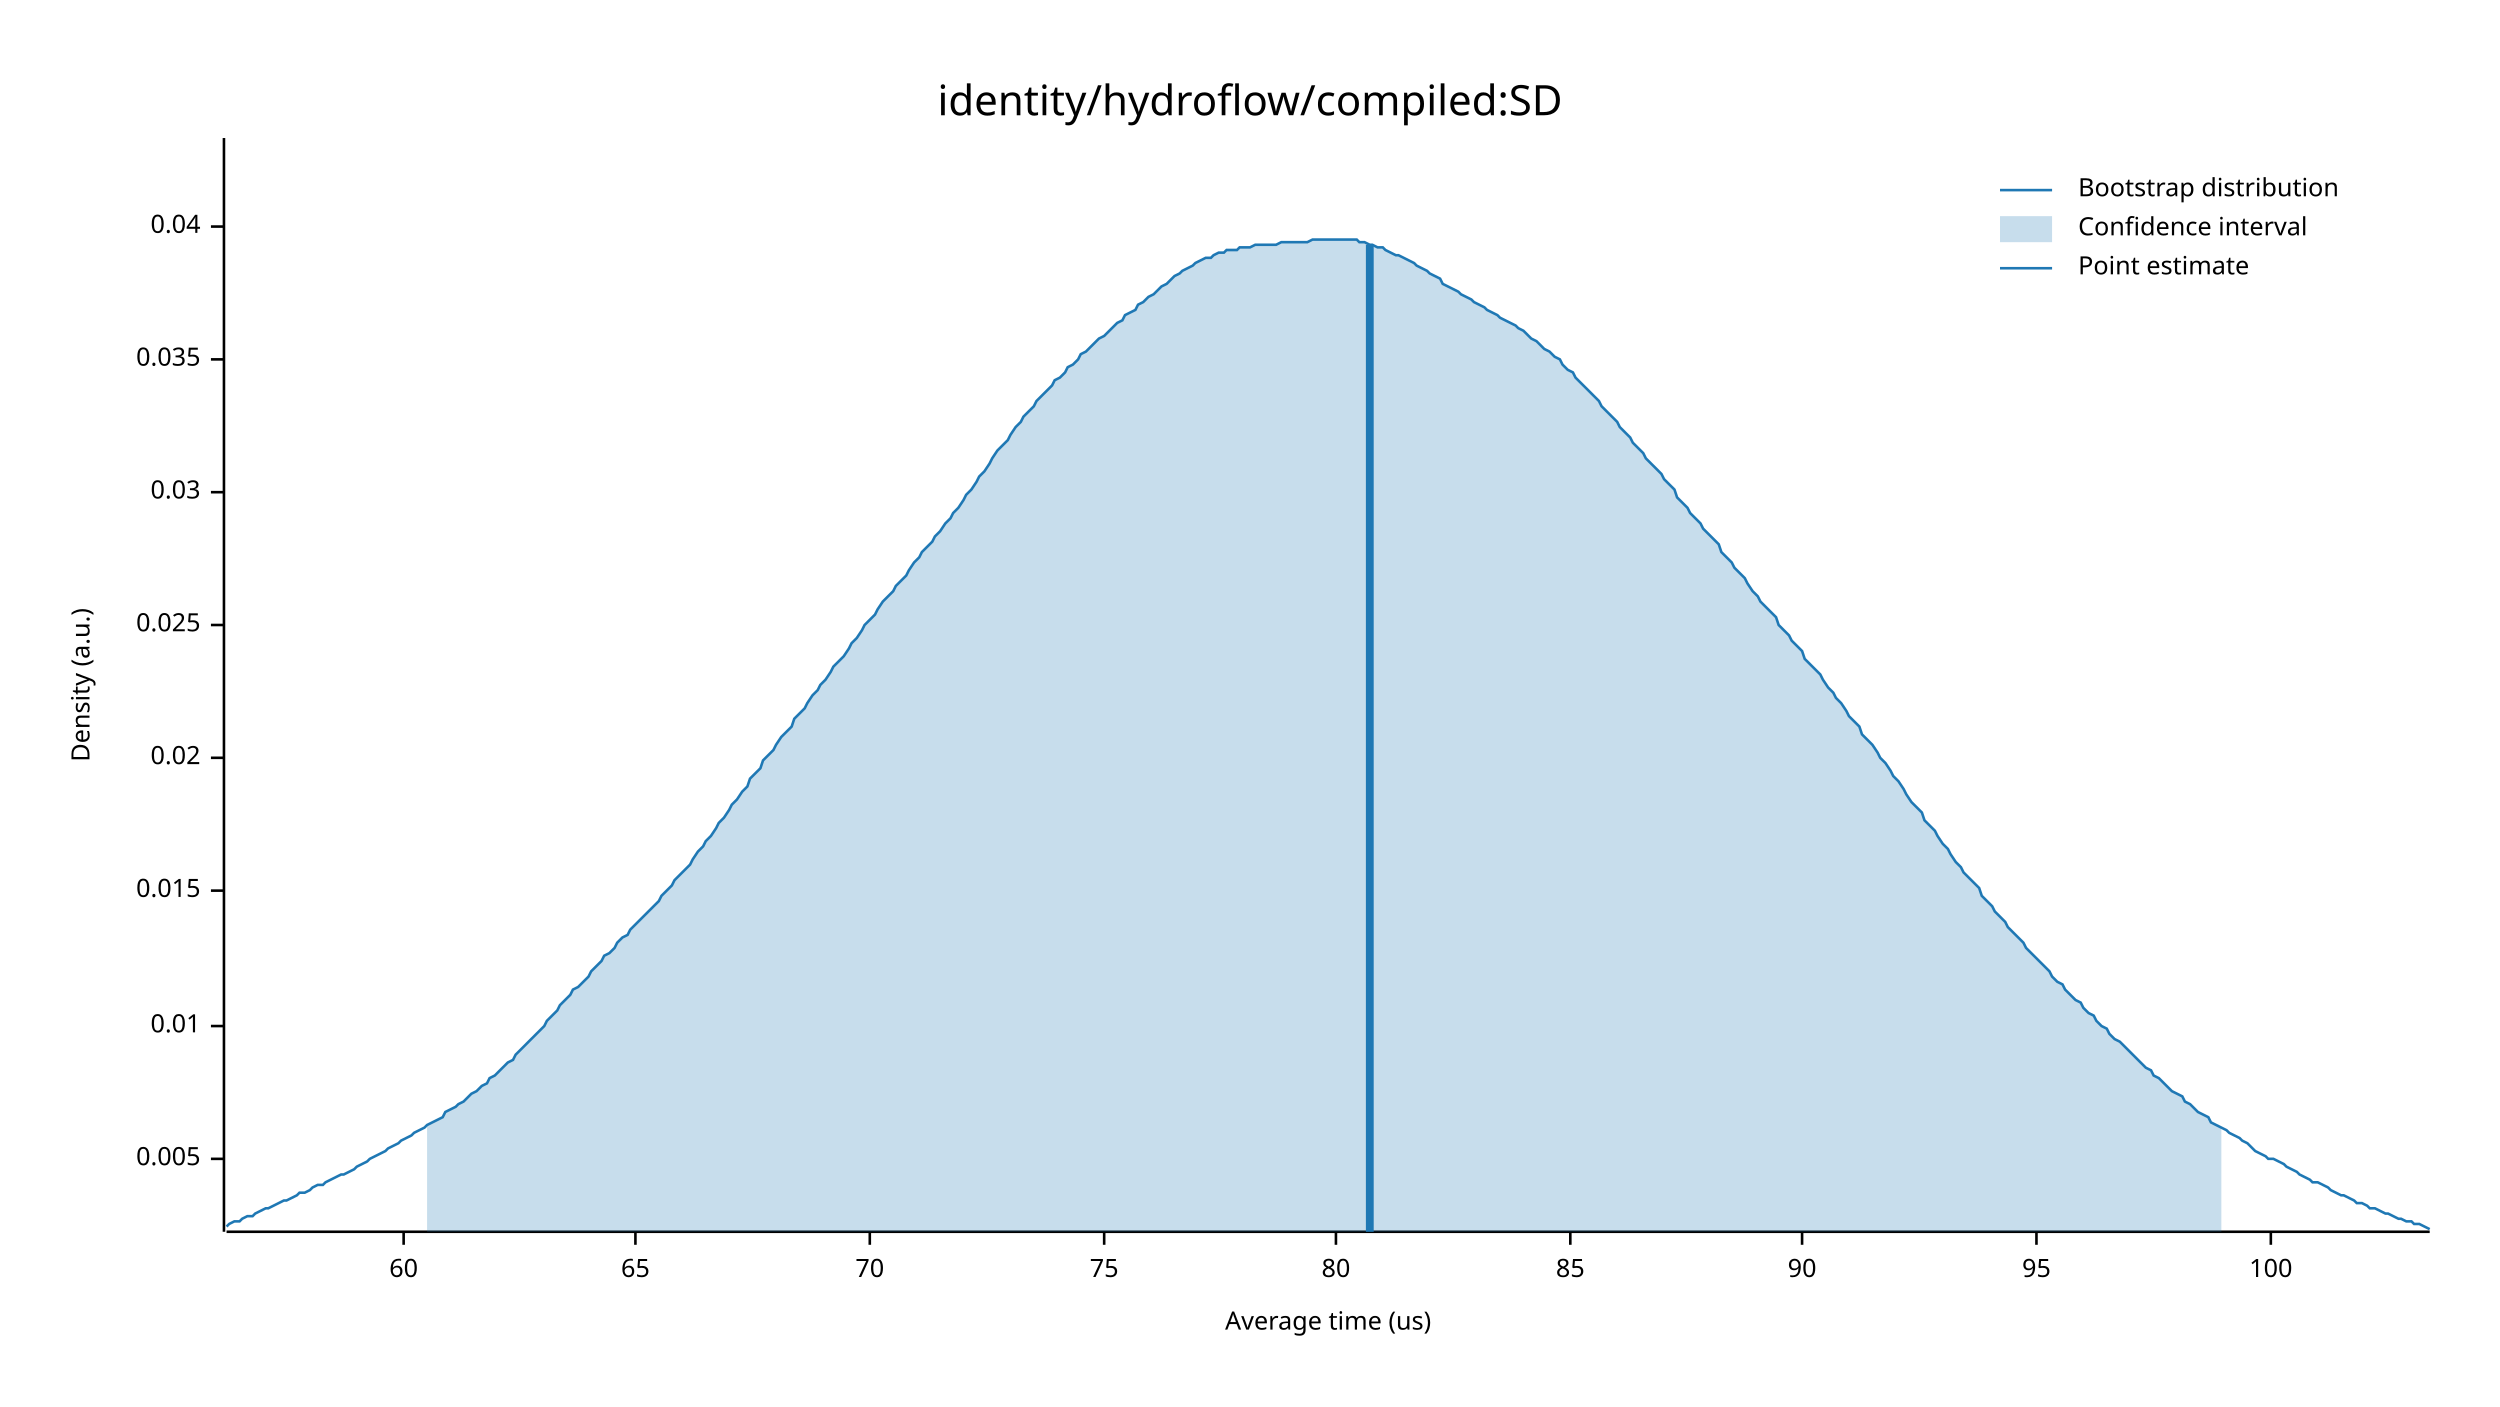
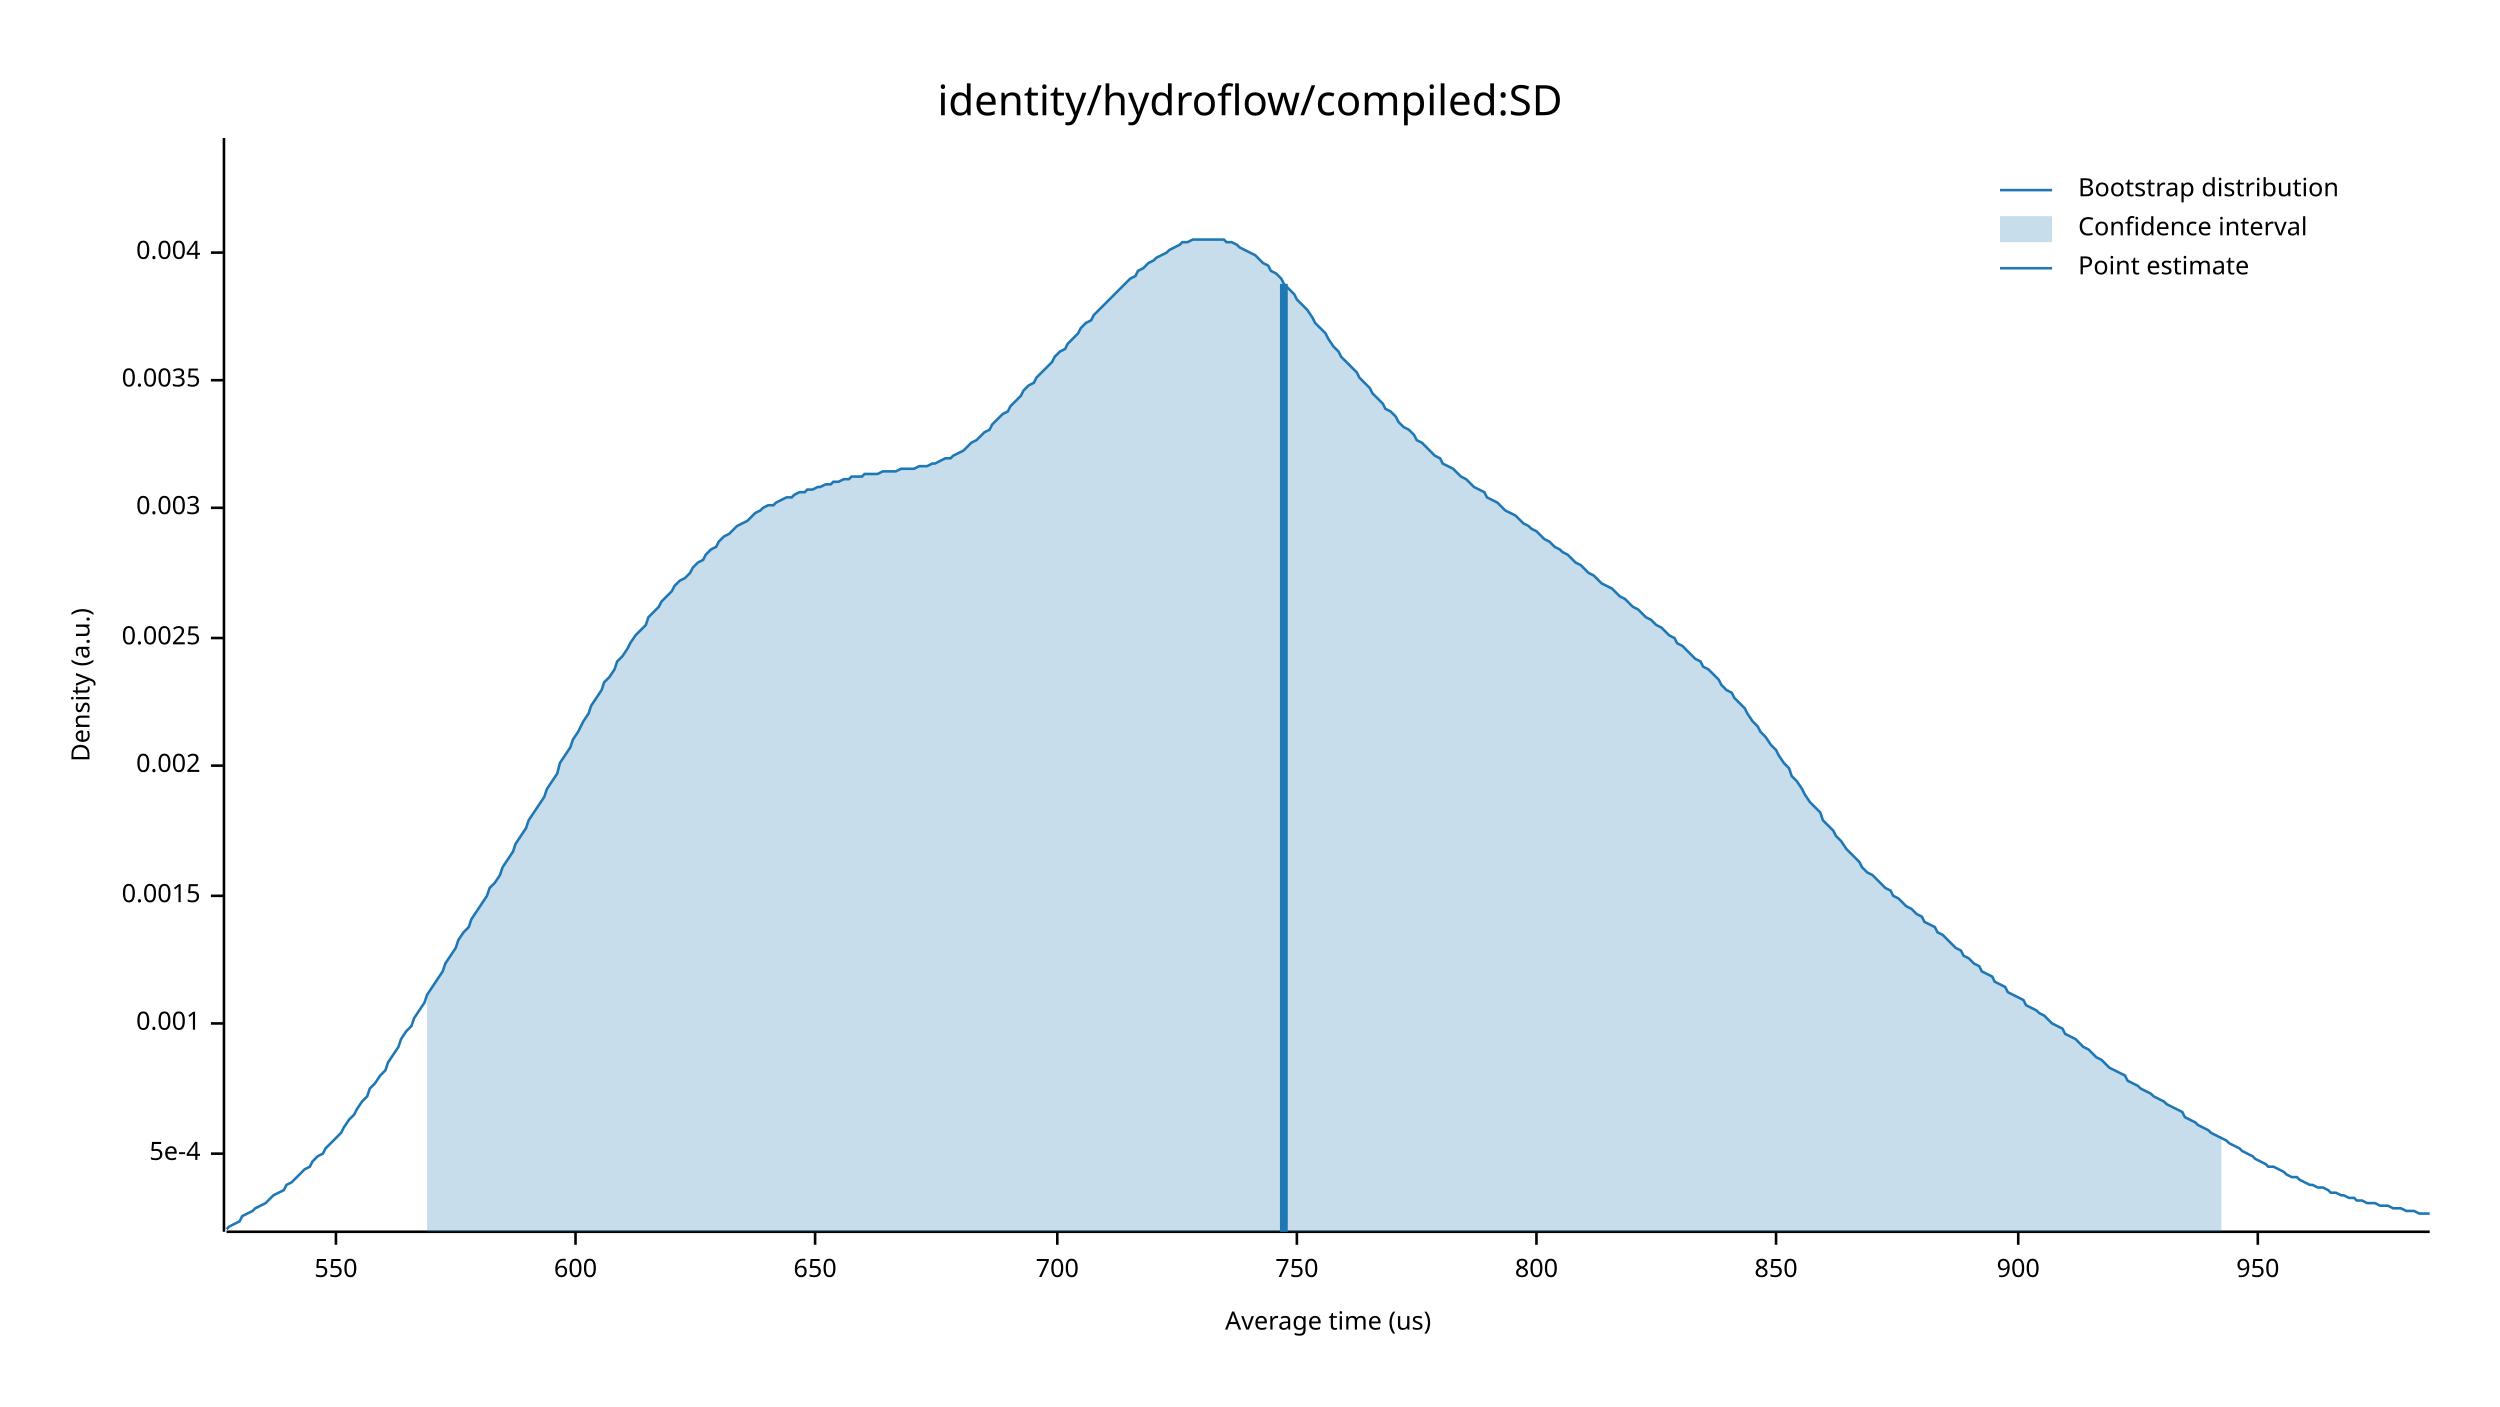
<svg xmlns="http://www.w3.org/2000/svg" width="960" height="540" viewBox="0 0 960 540">
  <text x="480" y="32" dy="0.76em" text-anchor="middle" font-family="sans-serif" font-size="16.129" opacity="1" fill="#000000">
identity/hydroflow/compiled:SD
</text>
  <text x="27" y="263" dy="0.76em" text-anchor="middle" font-family="sans-serif" font-size="9.677" opacity="1" fill="#000000" transform="rotate(270, 27, 263)">
Density (a.u.)
</text>
  <text x="510" y="513" dy="-0.5ex" text-anchor="middle" font-family="sans-serif" font-size="9.677" opacity="1" fill="#000000">
Average time (us)
</text>
  <polyline fill="none" opacity="1" stroke="#000000" stroke-width="1" points="86,53 86,473 " />
-   <text x="77" y="445" dy="0.5ex" text-anchor="end" font-family="sans-serif" font-size="9.677" opacity="1" fill="#000000">
- 0.005
+   <text x="77" y="443" dy="0.5ex" text-anchor="end" font-family="sans-serif" font-size="9.677" opacity="1" fill="#000000">
+ 5e-4
</text>
-   <polyline fill="none" opacity="1" stroke="#000000" stroke-width="1" points="81,445 86,445 " />
-   <text x="77" y="394" dy="0.5ex" text-anchor="end" font-family="sans-serif" font-size="9.677" opacity="1" fill="#000000">
- 0.01
+   <polyline fill="none" opacity="1" stroke="#000000" stroke-width="1" points="81,443 86,443 " />
+   <text x="77" y="393" dy="0.5ex" text-anchor="end" font-family="sans-serif" font-size="9.677" opacity="1" fill="#000000">
+ 0.001
</text>
-   <polyline fill="none" opacity="1" stroke="#000000" stroke-width="1" points="81,394 86,394 " />
-   <text x="77" y="342" dy="0.5ex" text-anchor="end" font-family="sans-serif" font-size="9.677" opacity="1" fill="#000000">
- 0.015
+   <polyline fill="none" opacity="1" stroke="#000000" stroke-width="1" points="81,393 86,393 " />
+   <text x="77" y="344" dy="0.5ex" text-anchor="end" font-family="sans-serif" font-size="9.677" opacity="1" fill="#000000">
+ 0.0015
</text>
-   <polyline fill="none" opacity="1" stroke="#000000" stroke-width="1" points="81,342 86,342 " />
-   <text x="77" y="291" dy="0.5ex" text-anchor="end" font-family="sans-serif" font-size="9.677" opacity="1" fill="#000000">
- 0.02
+   <polyline fill="none" opacity="1" stroke="#000000" stroke-width="1" points="81,344 86,344 " />
+   <text x="77" y="294" dy="0.5ex" text-anchor="end" font-family="sans-serif" font-size="9.677" opacity="1" fill="#000000">
+ 0.002
</text>
-   <polyline fill="none" opacity="1" stroke="#000000" stroke-width="1" points="81,291 86,291 " />
-   <text x="77" y="240" dy="0.5ex" text-anchor="end" font-family="sans-serif" font-size="9.677" opacity="1" fill="#000000">
- 0.025
+   <polyline fill="none" opacity="1" stroke="#000000" stroke-width="1" points="81,294 86,294 " />
+   <text x="77" y="245" dy="0.5ex" text-anchor="end" font-family="sans-serif" font-size="9.677" opacity="1" fill="#000000">
+ 0.0025
</text>
-   <polyline fill="none" opacity="1" stroke="#000000" stroke-width="1" points="81,240 86,240 " />
-   <text x="77" y="189" dy="0.5ex" text-anchor="end" font-family="sans-serif" font-size="9.677" opacity="1" fill="#000000">
- 0.03
+   <polyline fill="none" opacity="1" stroke="#000000" stroke-width="1" points="81,245 86,245 " />
+   <text x="77" y="195" dy="0.5ex" text-anchor="end" font-family="sans-serif" font-size="9.677" opacity="1" fill="#000000">
+ 0.003
</text>
-   <polyline fill="none" opacity="1" stroke="#000000" stroke-width="1" points="81,189 86,189 " />
-   <text x="77" y="138" dy="0.5ex" text-anchor="end" font-family="sans-serif" font-size="9.677" opacity="1" fill="#000000">
- 0.035
+   <polyline fill="none" opacity="1" stroke="#000000" stroke-width="1" points="81,195 86,195 " />
+   <text x="77" y="146" dy="0.5ex" text-anchor="end" font-family="sans-serif" font-size="9.677" opacity="1" fill="#000000">
+ 0.0035
</text>
-   <polyline fill="none" opacity="1" stroke="#000000" stroke-width="1" points="81,138 86,138 " />
-   <text x="77" y="87" dy="0.5ex" text-anchor="end" font-family="sans-serif" font-size="9.677" opacity="1" fill="#000000">
- 0.04
+   <polyline fill="none" opacity="1" stroke="#000000" stroke-width="1" points="81,146 86,146 " />
+   <text x="77" y="97" dy="0.5ex" text-anchor="end" font-family="sans-serif" font-size="9.677" opacity="1" fill="#000000">
+ 0.004
</text>
-   <polyline fill="none" opacity="1" stroke="#000000" stroke-width="1" points="81,87 86,87 " />
+   <polyline fill="none" opacity="1" stroke="#000000" stroke-width="1" points="81,97 86,97 " />
  <polyline fill="none" opacity="1" stroke="#000000" stroke-width="1" points="87,473 933,473 " />
-   <text x="155" y="483" dy="0.76em" text-anchor="middle" font-family="sans-serif" font-size="9.677" opacity="1" fill="#000000">
- 60
+   <text x="129" y="483" dy="0.76em" text-anchor="middle" font-family="sans-serif" font-size="9.677" opacity="1" fill="#000000">
+ 550
</text>
-   <polyline fill="none" opacity="1" stroke="#000000" stroke-width="1" points="155,473 155,478 " />
-   <text x="244" y="483" dy="0.76em" text-anchor="middle" font-family="sans-serif" font-size="9.677" opacity="1" fill="#000000">
- 65
+   <polyline fill="none" opacity="1" stroke="#000000" stroke-width="1" points="129,473 129,478 " />
+   <text x="221" y="483" dy="0.76em" text-anchor="middle" font-family="sans-serif" font-size="9.677" opacity="1" fill="#000000">
+ 600
</text>
-   <polyline fill="none" opacity="1" stroke="#000000" stroke-width="1" points="244,473 244,478 " />
-   <text x="334" y="483" dy="0.76em" text-anchor="middle" font-family="sans-serif" font-size="9.677" opacity="1" fill="#000000">
- 70
+   <polyline fill="none" opacity="1" stroke="#000000" stroke-width="1" points="221,473 221,478 " />
+   <text x="313" y="483" dy="0.76em" text-anchor="middle" font-family="sans-serif" font-size="9.677" opacity="1" fill="#000000">
+ 650
</text>
-   <polyline fill="none" opacity="1" stroke="#000000" stroke-width="1" points="334,473 334,478 " />
-   <text x="424" y="483" dy="0.76em" text-anchor="middle" font-family="sans-serif" font-size="9.677" opacity="1" fill="#000000">
- 75
+   <polyline fill="none" opacity="1" stroke="#000000" stroke-width="1" points="313,473 313,478 " />
+   <text x="406" y="483" dy="0.76em" text-anchor="middle" font-family="sans-serif" font-size="9.677" opacity="1" fill="#000000">
+ 700
</text>
-   <polyline fill="none" opacity="1" stroke="#000000" stroke-width="1" points="424,473 424,478 " />
-   <text x="513" y="483" dy="0.76em" text-anchor="middle" font-family="sans-serif" font-size="9.677" opacity="1" fill="#000000">
- 80
+   <polyline fill="none" opacity="1" stroke="#000000" stroke-width="1" points="406,473 406,478 " />
+   <text x="498" y="483" dy="0.76em" text-anchor="middle" font-family="sans-serif" font-size="9.677" opacity="1" fill="#000000">
+ 750
</text>
-   <polyline fill="none" opacity="1" stroke="#000000" stroke-width="1" points="513,473 513,478 " />
-   <text x="603" y="483" dy="0.76em" text-anchor="middle" font-family="sans-serif" font-size="9.677" opacity="1" fill="#000000">
- 85
+   <polyline fill="none" opacity="1" stroke="#000000" stroke-width="1" points="498,473 498,478 " />
+   <text x="590" y="483" dy="0.76em" text-anchor="middle" font-family="sans-serif" font-size="9.677" opacity="1" fill="#000000">
+ 800
</text>
-   <polyline fill="none" opacity="1" stroke="#000000" stroke-width="1" points="603,473 603,478 " />
-   <text x="692" y="483" dy="0.76em" text-anchor="middle" font-family="sans-serif" font-size="9.677" opacity="1" fill="#000000">
- 90
+   <polyline fill="none" opacity="1" stroke="#000000" stroke-width="1" points="590,473 590,478 " />
+   <text x="682" y="483" dy="0.76em" text-anchor="middle" font-family="sans-serif" font-size="9.677" opacity="1" fill="#000000">
+ 850
</text>
-   <polyline fill="none" opacity="1" stroke="#000000" stroke-width="1" points="692,473 692,478 " />
-   <text x="782" y="483" dy="0.76em" text-anchor="middle" font-family="sans-serif" font-size="9.677" opacity="1" fill="#000000">
- 95
+   <polyline fill="none" opacity="1" stroke="#000000" stroke-width="1" points="682,473 682,478 " />
+   <text x="775" y="483" dy="0.76em" text-anchor="middle" font-family="sans-serif" font-size="9.677" opacity="1" fill="#000000">
+ 900
</text>
-   <polyline fill="none" opacity="1" stroke="#000000" stroke-width="1" points="782,473 782,478 " />
-   <text x="872" y="483" dy="0.76em" text-anchor="middle" font-family="sans-serif" font-size="9.677" opacity="1" fill="#000000">
- 100
+   <polyline fill="none" opacity="1" stroke="#000000" stroke-width="1" points="775,473 775,478 " />
+   <text x="867" y="483" dy="0.76em" text-anchor="middle" font-family="sans-serif" font-size="9.677" opacity="1" fill="#000000">
+ 950
</text>
-   <polyline fill="none" opacity="1" stroke="#000000" stroke-width="1" points="872,473 872,478 " />
-   <polyline fill="none" opacity="1" stroke="#1F78B4" stroke-width="1" points="87,471 88,470 90,469 92,469 93,468 95,467 97,467 98,466 100,465 102,464 103,464 105,463 107,462 109,461 110,461 112,460 114,459 115,458 117,458 119,457 120,456 122,455 124,455 125,454 127,453 129,452 131,451 132,451 134,450 136,449 137,448 139,447 141,446 142,445 144,444 146,443 148,442 149,441 151,440 153,439 154,438 156,437 158,436 159,435 161,434 163,433 164,432 166,431 168,430 170,429 171,427 173,426 175,425 176,424 178,423 180,421 181,420 183,419 185,417 187,416 188,414 190,413 192,411 193,410 195,408 197,407 198,405 200,403 202,401 203,400 205,398 207,396 209,394 210,392 212,390 214,388 215,386 217,384 219,382 220,380 222,379 224,377 226,375 227,373 229,371 231,369 232,367 234,366 236,364 237,362 239,360 241,359 242,357 244,355 246,353 248,351 249,350 251,348 253,346 254,344 256,342 258,340 259,338 261,336 263,334 265,332 266,330 268,327 270,325 271,323 273,321 275,318 276,316 278,314 280,311 281,309 283,307 285,304 287,302 288,299 290,297 292,295 293,292 295,290 297,288 298,286 300,283 302,281 304,279 305,276 307,274 309,272 310,270 312,267 314,265 315,263 317,261 319,258 320,256 322,254 324,252 326,249 327,247 329,245 331,242 332,240 334,238 336,236 337,234 339,231 341,229 343,227 344,225 346,223 348,221 349,219 351,216 353,214 354,212 356,210 358,208 359,206 361,204 363,201 365,199 366,197 368,195 370,192 371,190 373,188 375,185 376,183 378,181 380,178 381,176 383,173 385,171 387,169 388,167 390,164 392,162 393,160 395,158 397,156 398,154 400,152 402,150 404,148 405,146 407,145 409,143 410,141 412,140 414,138 415,136 417,135 419,133 420,132 422,130 424,129 426,127 427,126 429,124 431,123 432,121 434,120 436,119 437,117 439,116 441,114 443,113 444,112 446,110 448,109 449,108 451,106 453,105 454,104 456,103 458,102 459,101 461,100 463,99 465,99 466,98 468,97 470,97 471,96 473,96 475,96 476,95 478,95 480,95 482,94 483,94 485,94 487,94 488,94 490,94 492,93 493,93 495,93 497,93 498,93 500,93 502,93 504,92 505,92 507,92 509,92 510,92 512,92 514,92 515,92 517,92 519,92 521,92 522,93 524,93 526,94 527,94 529,95 531,95 532,96 534,97 536,98 537,98 539,99 541,100 543,101 544,102 546,103 548,104 549,105 551,106 553,107 554,109 556,110 558,111 560,112 561,113 563,114 565,115 566,116 568,117 570,118 571,119 573,120 575,121 576,122 578,123 580,124 582,125 583,126 585,127 587,129 588,130 590,131 592,133 593,134 595,135 597,137 599,138 600,140 602,142 604,143 605,145 607,147 609,149 610,150 612,152 614,154 615,156 617,158 619,160 621,162 622,164 624,166 626,168 627,170 629,172 631,174 632,176 634,178 636,180 638,182 639,184 641,186 643,188 644,191 646,193 648,195 649,197 651,199 653,201 654,203 656,205 658,207 660,209 661,212 663,214 665,216 666,218 668,220 670,222 671,224 673,227 675,229 676,231 678,233 680,235 682,237 683,240 685,242 687,244 688,246 690,248 692,250 693,253 695,255 697,257 699,259 700,261 702,264 704,266 705,268 707,270 709,273 710,275 712,277 714,279 715,282 717,284 719,286 721,289 722,291 724,293 726,296 727,298 729,300 731,303 732,305 734,308 736,310 738,312 739,315 741,317 743,319 744,321 746,324 748,326 749,328 751,331 753,333 754,335 756,337 758,339 760,341 761,344 763,346 765,348 766,350 768,352 770,354 771,356 773,358 775,360 777,362 778,364 780,366 782,368 783,369 785,371 787,373 788,375 790,377 792,378 793,380 795,382 797,384 799,385 800,387 802,389 804,390 805,392 807,394 809,395 810,397 812,399 814,400 816,402 817,403 819,405 821,407 822,408 824,410 826,411 827,413 829,414 831,416 832,417 834,419 836,420 838,421 839,423 841,424 843,426 844,427 846,428 848,429 849,431 851,432 853,433 855,434 856,435 858,436 860,437 861,438 863,439 865,441 866,442 868,443 870,444 871,445 873,445 875,446 877,447 878,448 880,449 882,450 883,451 885,452 887,453 888,454 890,454 892,455 894,456 895,457 897,458 899,459 900,459 902,460 904,461 905,462 907,462 909,463 910,464 912,464 914,465 916,466 917,466 919,467 921,468 922,468 924,469 926,469 927,470 929,470 931,471 933,472 " />
-   <polygon opacity="0.25" fill="#1F78B4" points="164,432 166,431 168,430 170,429 171,427 173,426 175,425 176,424 178,423 180,421 181,420 183,419 185,417 187,416 188,414 190,413 192,411 193,410 195,408 197,407 198,405 200,403 202,401 203,400 205,398 207,396 209,394 210,392 212,390 214,388 215,386 217,384 219,382 220,380 222,379 224,377 226,375 227,373 229,371 231,369 232,367 234,366 236,364 237,362 239,360 241,359 242,357 244,355 246,353 248,351 249,350 251,348 253,346 254,344 256,342 258,340 259,338 261,336 263,334 265,332 266,330 268,327 270,325 271,323 273,321 275,318 276,316 278,314 280,311 281,309 283,307 285,304 287,302 288,299 290,297 292,295 293,292 295,290 297,288 298,286 300,283 302,281 304,279 305,276 307,274 309,272 310,270 312,267 314,265 315,263 317,261 319,258 320,256 322,254 324,252 326,249 327,247 329,245 331,242 332,240 334,238 336,236 337,234 339,231 341,229 343,227 344,225 346,223 348,221 349,219 351,216 353,214 354,212 356,210 358,208 359,206 361,204 363,201 365,199 366,197 368,195 370,192 371,190 373,188 375,185 376,183 378,181 380,178 381,176 383,173 385,171 387,169 388,167 390,164 392,162 393,160 395,158 397,156 398,154 400,152 402,150 404,148 405,146 407,145 409,143 410,141 412,140 414,138 415,136 417,135 419,133 420,132 422,130 424,129 426,127 427,126 429,124 431,123 432,121 434,120 436,119 437,117 439,116 441,114 443,113 444,112 446,110 448,109 449,108 451,106 453,105 454,104 456,103 458,102 459,101 461,100 463,99 465,99 466,98 468,97 470,97 471,96 473,96 475,96 476,95 478,95 480,95 482,94 483,94 485,94 487,94 488,94 490,94 492,93 493,93 495,93 497,93 498,93 500,93 502,93 504,92 505,92 507,92 509,92 510,92 512,92 514,92 515,92 517,92 519,92 521,92 522,93 524,93 526,94 527,94 529,95 531,95 532,96 534,97 536,98 537,98 539,99 541,100 543,101 544,102 546,103 548,104 549,105 551,106 553,107 554,109 556,110 558,111 560,112 561,113 563,114 565,115 566,116 568,117 570,118 571,119 573,120 575,121 576,122 578,123 580,124 582,125 583,126 585,127 587,129 588,130 590,131 592,133 593,134 595,135 597,137 599,138 600,140 602,142 604,143 605,145 607,147 609,149 610,150 612,152 614,154 615,156 617,158 619,160 621,162 622,164 624,166 626,168 627,170 629,172 631,174 632,176 634,178 636,180 638,182 639,184 641,186 643,188 644,191 646,193 648,195 649,197 651,199 653,201 654,203 656,205 658,207 660,209 661,212 663,214 665,216 666,218 668,220 670,222 671,224 673,227 675,229 676,231 678,233 680,235 682,237 683,240 685,242 687,244 688,246 690,248 692,250 693,253 695,255 697,257 699,259 700,261 702,264 704,266 705,268 707,270 709,273 710,275 712,277 714,279 715,282 717,284 719,286 721,289 722,291 724,293 726,296 727,298 729,300 731,303 732,305 734,308 736,310 738,312 739,315 741,317 743,319 744,321 746,324 748,326 749,328 751,331 753,333 754,335 756,337 758,339 760,341 761,344 763,346 765,348 766,350 768,352 770,354 771,356 773,358 775,360 777,362 778,364 780,366 782,368 783,369 785,371 787,373 788,375 790,377 792,378 793,380 795,382 797,384 799,385 800,387 802,389 804,390 805,392 807,394 809,395 810,397 812,399 814,400 816,402 817,403 819,405 821,407 822,408 824,410 826,411 827,413 829,414 831,416 832,417 834,419 836,420 838,421 839,423 841,424 843,426 844,427 846,428 848,429 849,431 851,432 853,433 853,473 164,473 " />
-   <polyline fill="none" opacity="1" stroke="#1F78B4" stroke-width="3" points="526,473 526,94 " />
+   <polyline fill="none" opacity="1" stroke="#000000" stroke-width="1" points="867,473 867,478 " />
+   <polyline fill="none" opacity="1" stroke="#1F78B4" stroke-width="1" points="87,472 88,471 90,470 92,469 93,467 95,466 97,465 98,464 100,463 102,462 103,461 105,459 107,458 109,457 110,455 112,454 114,452 115,451 117,449 119,448 120,446 122,444 124,443 125,441 127,439 129,437 131,435 132,433 134,430 136,428 137,426 139,423 141,421 142,418 144,416 146,413 148,411 149,408 151,405 153,402 154,399 156,396 158,394 159,391 161,388 163,385 164,382 166,379 168,376 170,373 171,370 173,367 175,364 176,361 178,358 180,356 181,353 183,350 185,347 187,344 188,341 190,339 192,336 193,333 195,330 197,327 198,324 200,321 202,318 203,315 205,312 207,309 209,306 210,303 212,300 214,297 215,293 217,290 219,287 220,284 222,281 224,277 226,274 227,271 229,268 231,265 232,262 234,260 236,257 237,254 239,252 241,249 242,247 244,244 246,242 248,240 249,237 251,235 253,233 254,231 256,229 258,227 259,225 261,223 263,222 265,220 266,218 268,216 270,215 271,213 273,211 275,210 276,208 278,206 280,205 281,204 283,202 285,201 287,200 288,199 290,197 292,196 293,195 295,194 297,194 298,193 300,192 302,191 304,191 305,190 307,189 309,189 310,188 312,188 314,187 315,187 317,186 319,186 320,185 322,185 324,184 326,184 327,183 329,183 331,183 332,182 334,182 336,182 337,182 339,181 341,181 343,181 344,181 346,180 348,180 349,180 351,180 353,179 354,179 356,179 358,178 359,178 361,177 363,176 365,176 366,175 368,174 370,173 371,172 373,170 375,169 376,168 378,166 380,165 381,163 383,161 385,159 387,158 388,156 390,154 392,152 393,150 395,148 397,147 398,145 400,143 402,141 404,139 405,137 407,135 409,134 410,132 412,130 414,128 415,126 417,124 419,123 420,121 422,119 424,117 426,115 427,114 429,112 431,110 432,109 434,107 436,106 437,104 439,103 441,101 443,100 444,99 446,98 448,97 449,96 451,95 453,94 454,93 456,93 458,92 459,92 461,92 463,92 465,92 466,92 468,92 470,92 471,93 473,93 475,94 476,95 478,96 480,97 482,98 483,99 485,101 487,102 488,104 490,105 492,107 493,109 495,111 497,113 498,115 500,117 502,119 504,122 505,124 507,126 509,128 510,130 512,133 514,135 515,137 517,139 519,141 521,143 522,145 524,147 526,149 527,151 529,153 531,155 532,157 534,158 536,160 537,162 539,164 541,165 543,167 544,169 546,170 548,172 549,173 551,175 553,176 554,178 556,179 558,180 560,182 561,183 563,184 565,186 566,187 568,188 570,189 571,191 573,192 575,193 576,194 578,196 580,197 582,198 583,199 585,201 587,202 588,203 590,204 592,206 593,207 595,208 597,210 599,211 600,212 602,213 604,215 605,216 607,217 609,219 610,220 612,221 614,223 615,224 617,225 619,226 621,228 622,229 624,230 626,232 627,233 629,234 631,236 632,237 634,238 636,240 638,241 639,242 641,244 643,245 644,247 646,248 648,250 649,251 651,253 653,254 654,256 656,257 658,259 660,261 661,263 663,265 665,266 666,268 668,270 670,272 671,274 673,277 675,279 676,281 678,283 680,286 682,288 683,290 685,293 687,295 688,298 690,300 692,303 693,305 695,308 697,310 699,312 700,315 702,317 704,319 705,321 707,323 709,326 710,327 712,329 714,331 715,333 717,335 719,336 721,338 722,339 724,341 726,342 727,344 729,345 731,347 732,348 734,349 736,351 738,352 739,354 741,355 743,356 744,358 746,359 748,361 749,362 751,364 753,365 754,367 756,368 758,370 760,371 761,373 763,374 765,375 766,377 768,378 770,379 771,381 773,382 775,383 777,384 778,386 780,387 782,388 783,389 785,390 787,392 788,393 790,394 792,395 793,397 795,398 797,399 799,401 800,402 802,403 804,405 805,406 807,407 809,409 810,410 812,411 814,412 816,413 817,415 819,416 821,417 822,418 824,419 826,420 827,421 829,422 831,423 832,424 834,425 836,426 838,427 839,429 841,430 843,431 844,432 846,433 848,434 849,435 851,436 853,437 855,438 856,439 858,440 860,441 861,442 863,443 865,444 866,445 868,446 870,447 871,448 873,448 875,449 877,450 878,451 880,452 882,452 883,453 885,454 887,455 888,455 890,456 892,456 894,457 895,458 897,458 899,459 900,459 902,460 904,460 905,461 907,461 909,462 910,462 912,462 914,463 916,463 917,463 919,464 921,464 922,464 924,465 926,465 927,465 929,466 931,466 933,466 " />
+   <polygon opacity="0.25" fill="#1F78B4" points="164,382 166,379 168,376 170,373 171,370 173,367 175,364 176,361 178,358 180,356 181,353 183,350 185,347 187,344 188,341 190,339 192,336 193,333 195,330 197,327 198,324 200,321 202,318 203,315 205,312 207,309 209,306 210,303 212,300 214,297 215,293 217,290 219,287 220,284 222,281 224,277 226,274 227,271 229,268 231,265 232,262 234,260 236,257 237,254 239,252 241,249 242,247 244,244 246,242 248,240 249,237 251,235 253,233 254,231 256,229 258,227 259,225 261,223 263,222 265,220 266,218 268,216 270,215 271,213 273,211 275,210 276,208 278,206 280,205 281,204 283,202 285,201 287,200 288,199 290,197 292,196 293,195 295,194 297,194 298,193 300,192 302,191 304,191 305,190 307,189 309,189 310,188 312,188 314,187 315,187 317,186 319,186 320,185 322,185 324,184 326,184 327,183 329,183 331,183 332,182 334,182 336,182 337,182 339,181 341,181 343,181 344,181 346,180 348,180 349,180 351,180 353,179 354,179 356,179 358,178 359,178 361,177 363,176 365,176 366,175 368,174 370,173 371,172 373,170 375,169 376,168 378,166 380,165 381,163 383,161 385,159 387,158 388,156 390,154 392,152 393,150 395,148 397,147 398,145 400,143 402,141 404,139 405,137 407,135 409,134 410,132 412,130 414,128 415,126 417,124 419,123 420,121 422,119 424,117 426,115 427,114 429,112 431,110 432,109 434,107 436,106 437,104 439,103 441,101 443,100 444,99 446,98 448,97 449,96 451,95 453,94 454,93 456,93 458,92 459,92 461,92 463,92 465,92 466,92 468,92 470,92 471,93 473,93 475,94 476,95 478,96 480,97 482,98 483,99 485,101 487,102 488,104 490,105 492,107 493,109 495,111 497,113 498,115 500,117 502,119 504,122 505,124 507,126 509,128 510,130 512,133 514,135 515,137 517,139 519,141 521,143 522,145 524,147 526,149 527,151 529,153 531,155 532,157 534,158 536,160 537,162 539,164 541,165 543,167 544,169 546,170 548,172 549,173 551,175 553,176 554,178 556,179 558,180 560,182 561,183 563,184 565,186 566,187 568,188 570,189 571,191 573,192 575,193 576,194 578,196 580,197 582,198 583,199 585,201 587,202 588,203 590,204 592,206 593,207 595,208 597,210 599,211 600,212 602,213 604,215 605,216 607,217 609,219 610,220 612,221 614,223 615,224 617,225 619,226 621,228 622,229 624,230 626,232 627,233 629,234 631,236 632,237 634,238 636,240 638,241 639,242 641,244 643,245 644,247 646,248 648,250 649,251 651,253 653,254 654,256 656,257 658,259 660,261 661,263 663,265 665,266 666,268 668,270 670,272 671,274 673,277 675,279 676,281 678,283 680,286 682,288 683,290 685,293 687,295 688,298 690,300 692,303 693,305 695,308 697,310 699,312 700,315 702,317 704,319 705,321 707,323 709,326 710,327 712,329 714,331 715,333 717,335 719,336 721,338 722,339 724,341 726,342 727,344 729,345 731,347 732,348 734,349 736,351 738,352 739,354 741,355 743,356 744,358 746,359 748,361 749,362 751,364 753,365 754,367 756,368 758,370 760,371 761,373 763,374 765,375 766,377 768,378 770,379 771,381 773,382 775,383 777,384 778,386 780,387 782,388 783,389 785,390 787,392 788,393 790,394 792,395 793,397 795,398 797,399 799,401 800,402 802,403 804,405 805,406 807,407 809,409 810,410 812,411 814,412 816,413 817,415 819,416 821,417 822,418 824,419 826,420 827,421 829,422 831,423 832,424 834,425 836,426 838,427 839,429 841,430 843,431 844,432 846,433 848,434 849,435 851,436 853,437 853,473 164,473 " />
+   <polyline fill="none" opacity="1" stroke="#1F78B4" stroke-width="3" points="493,473 493,109 " />
  <text x="798" y="68" dy="0.76em" text-anchor="start" font-family="sans-serif" font-size="9.677" opacity="1" fill="#000000">
Bootstrap distribution
</text>
  <text x="798" y="83" dy="0.76em" text-anchor="start" font-family="sans-serif" font-size="9.677" opacity="1" fill="#000000">
Confidence interval
</text>
  <text x="798" y="98" dy="0.76em" text-anchor="start" font-family="sans-serif" font-size="9.677" opacity="1" fill="#000000">
Point estimate
</text>
  <polyline fill="none" opacity="1" stroke="#1F78B4" stroke-width="1" points="768,73 788,73 " />
  <rect x="768" y="83" width="20" height="10" opacity="0.25" fill="#1F78B4" stroke="none" />
  <polyline fill="none" opacity="1" stroke="#1F78B4" stroke-width="1" points="768,103 788,103 " />
</svg>
